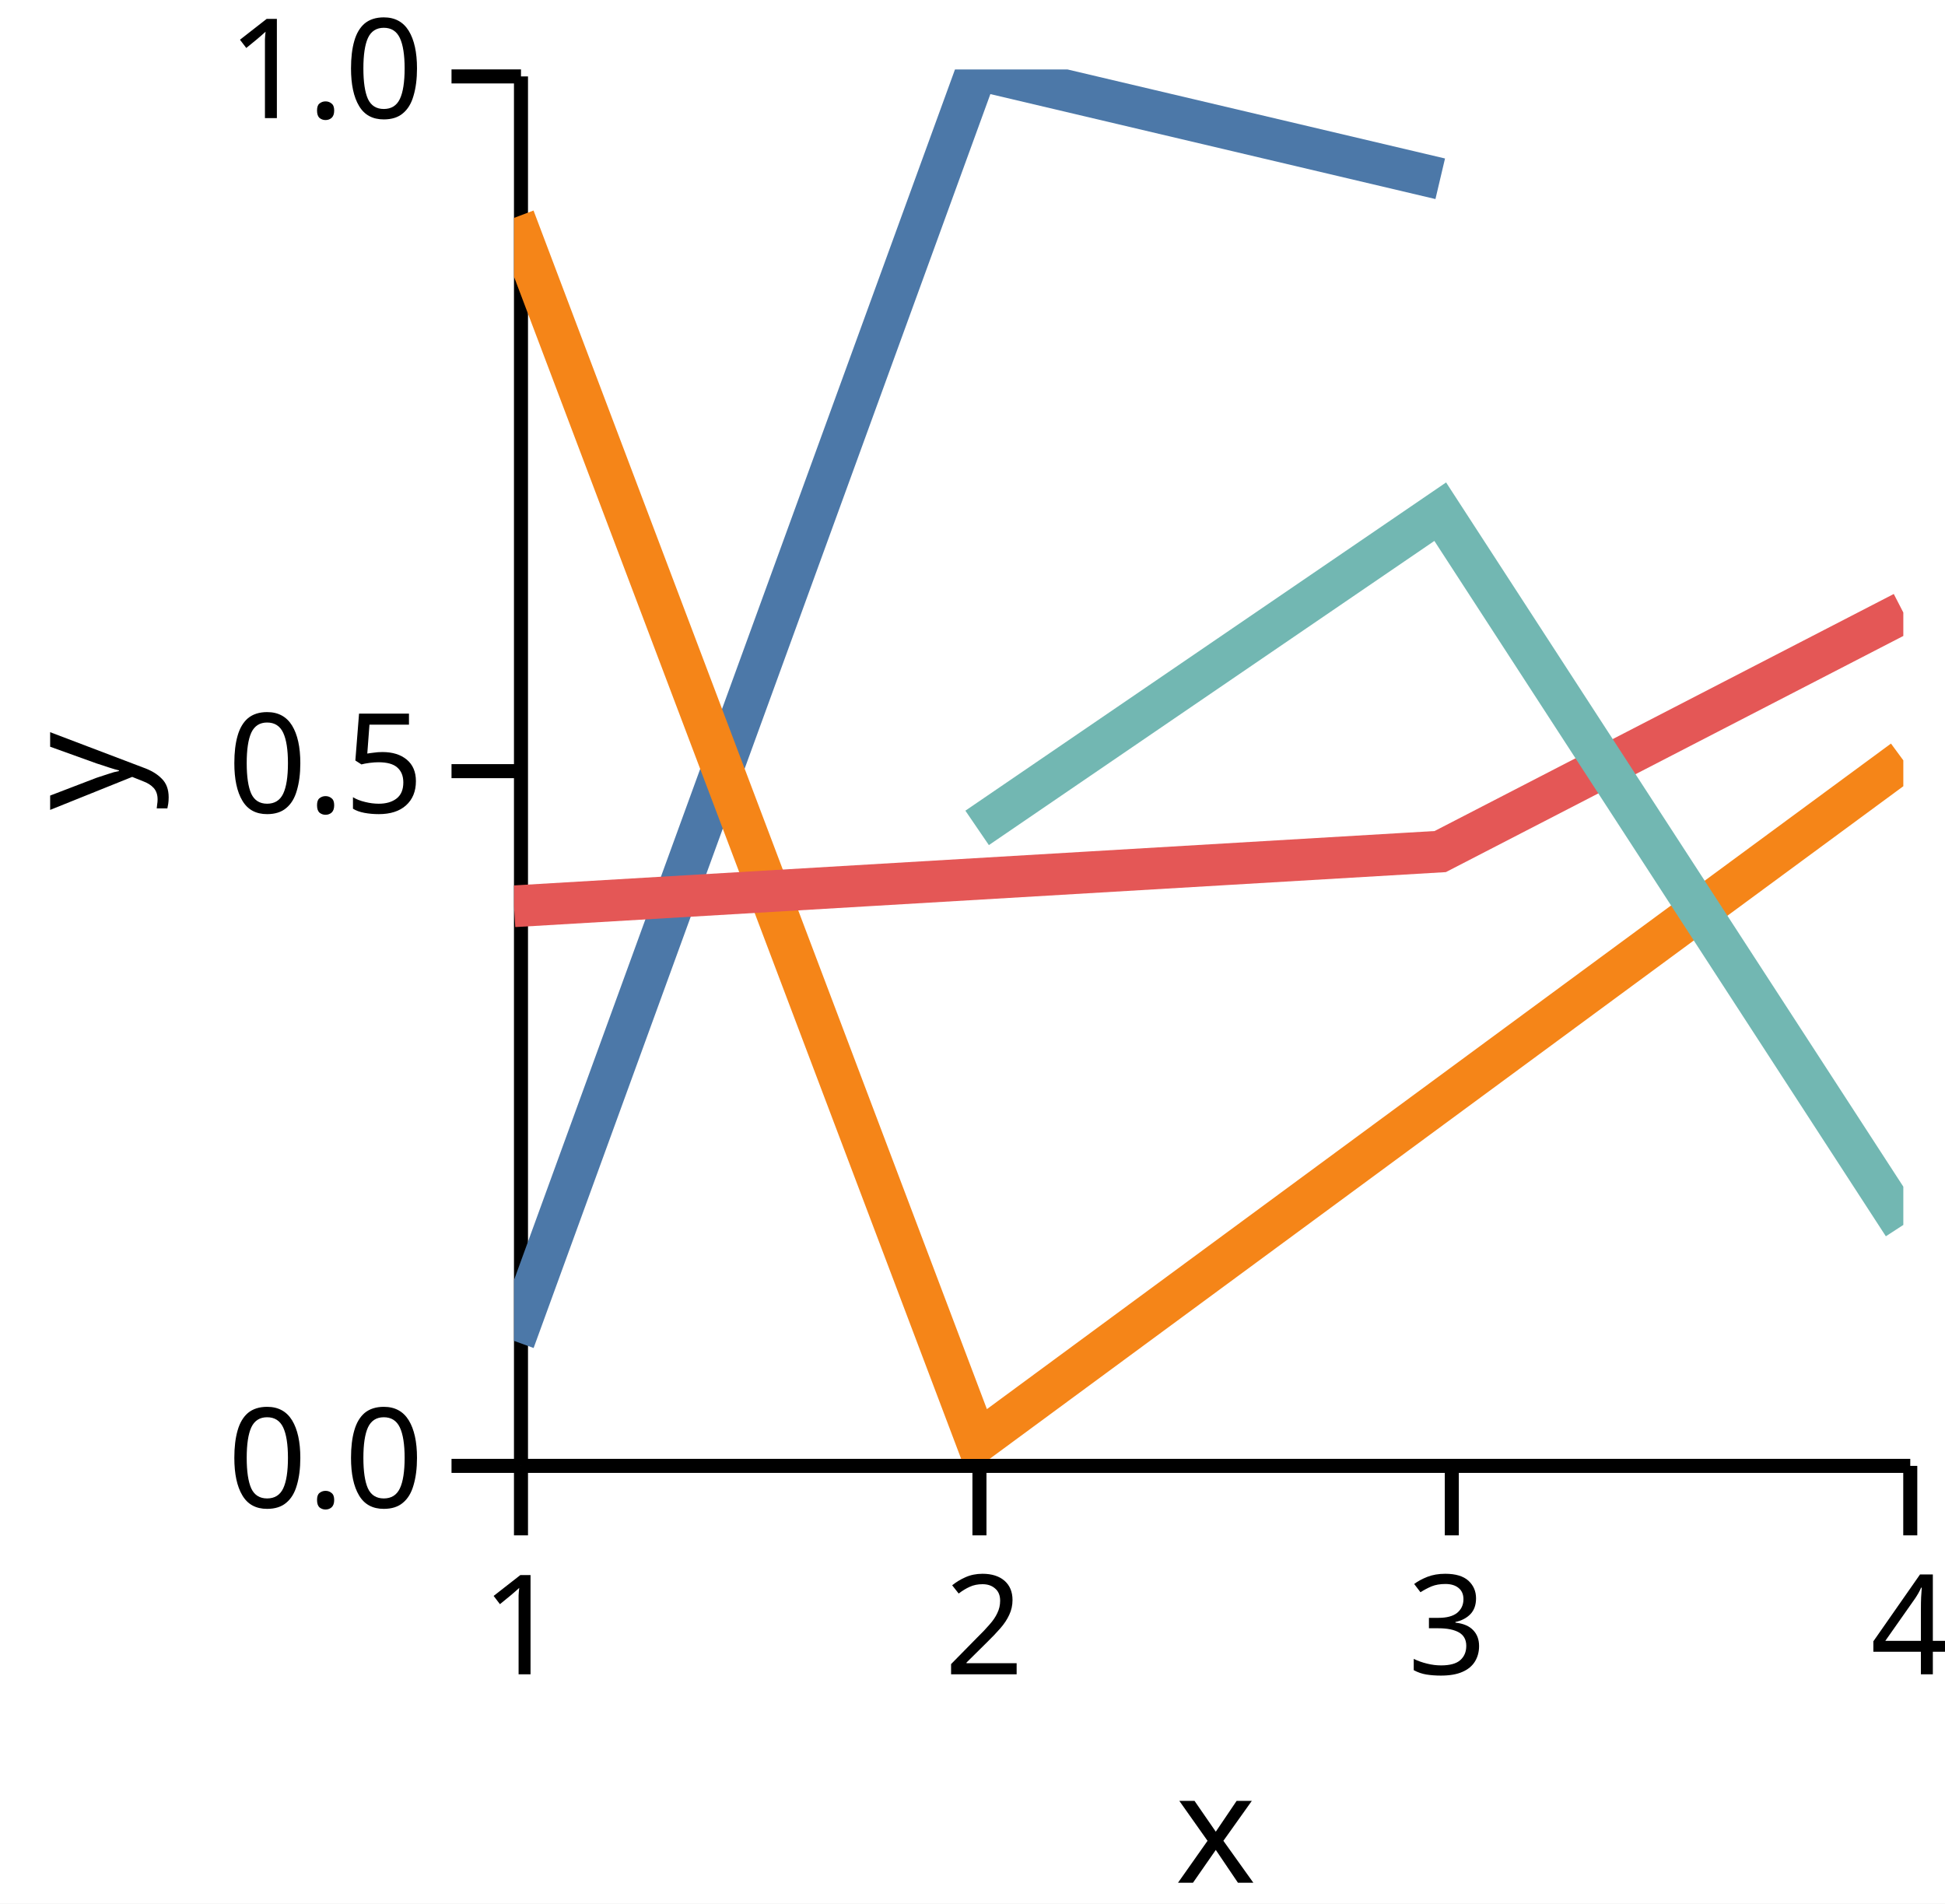
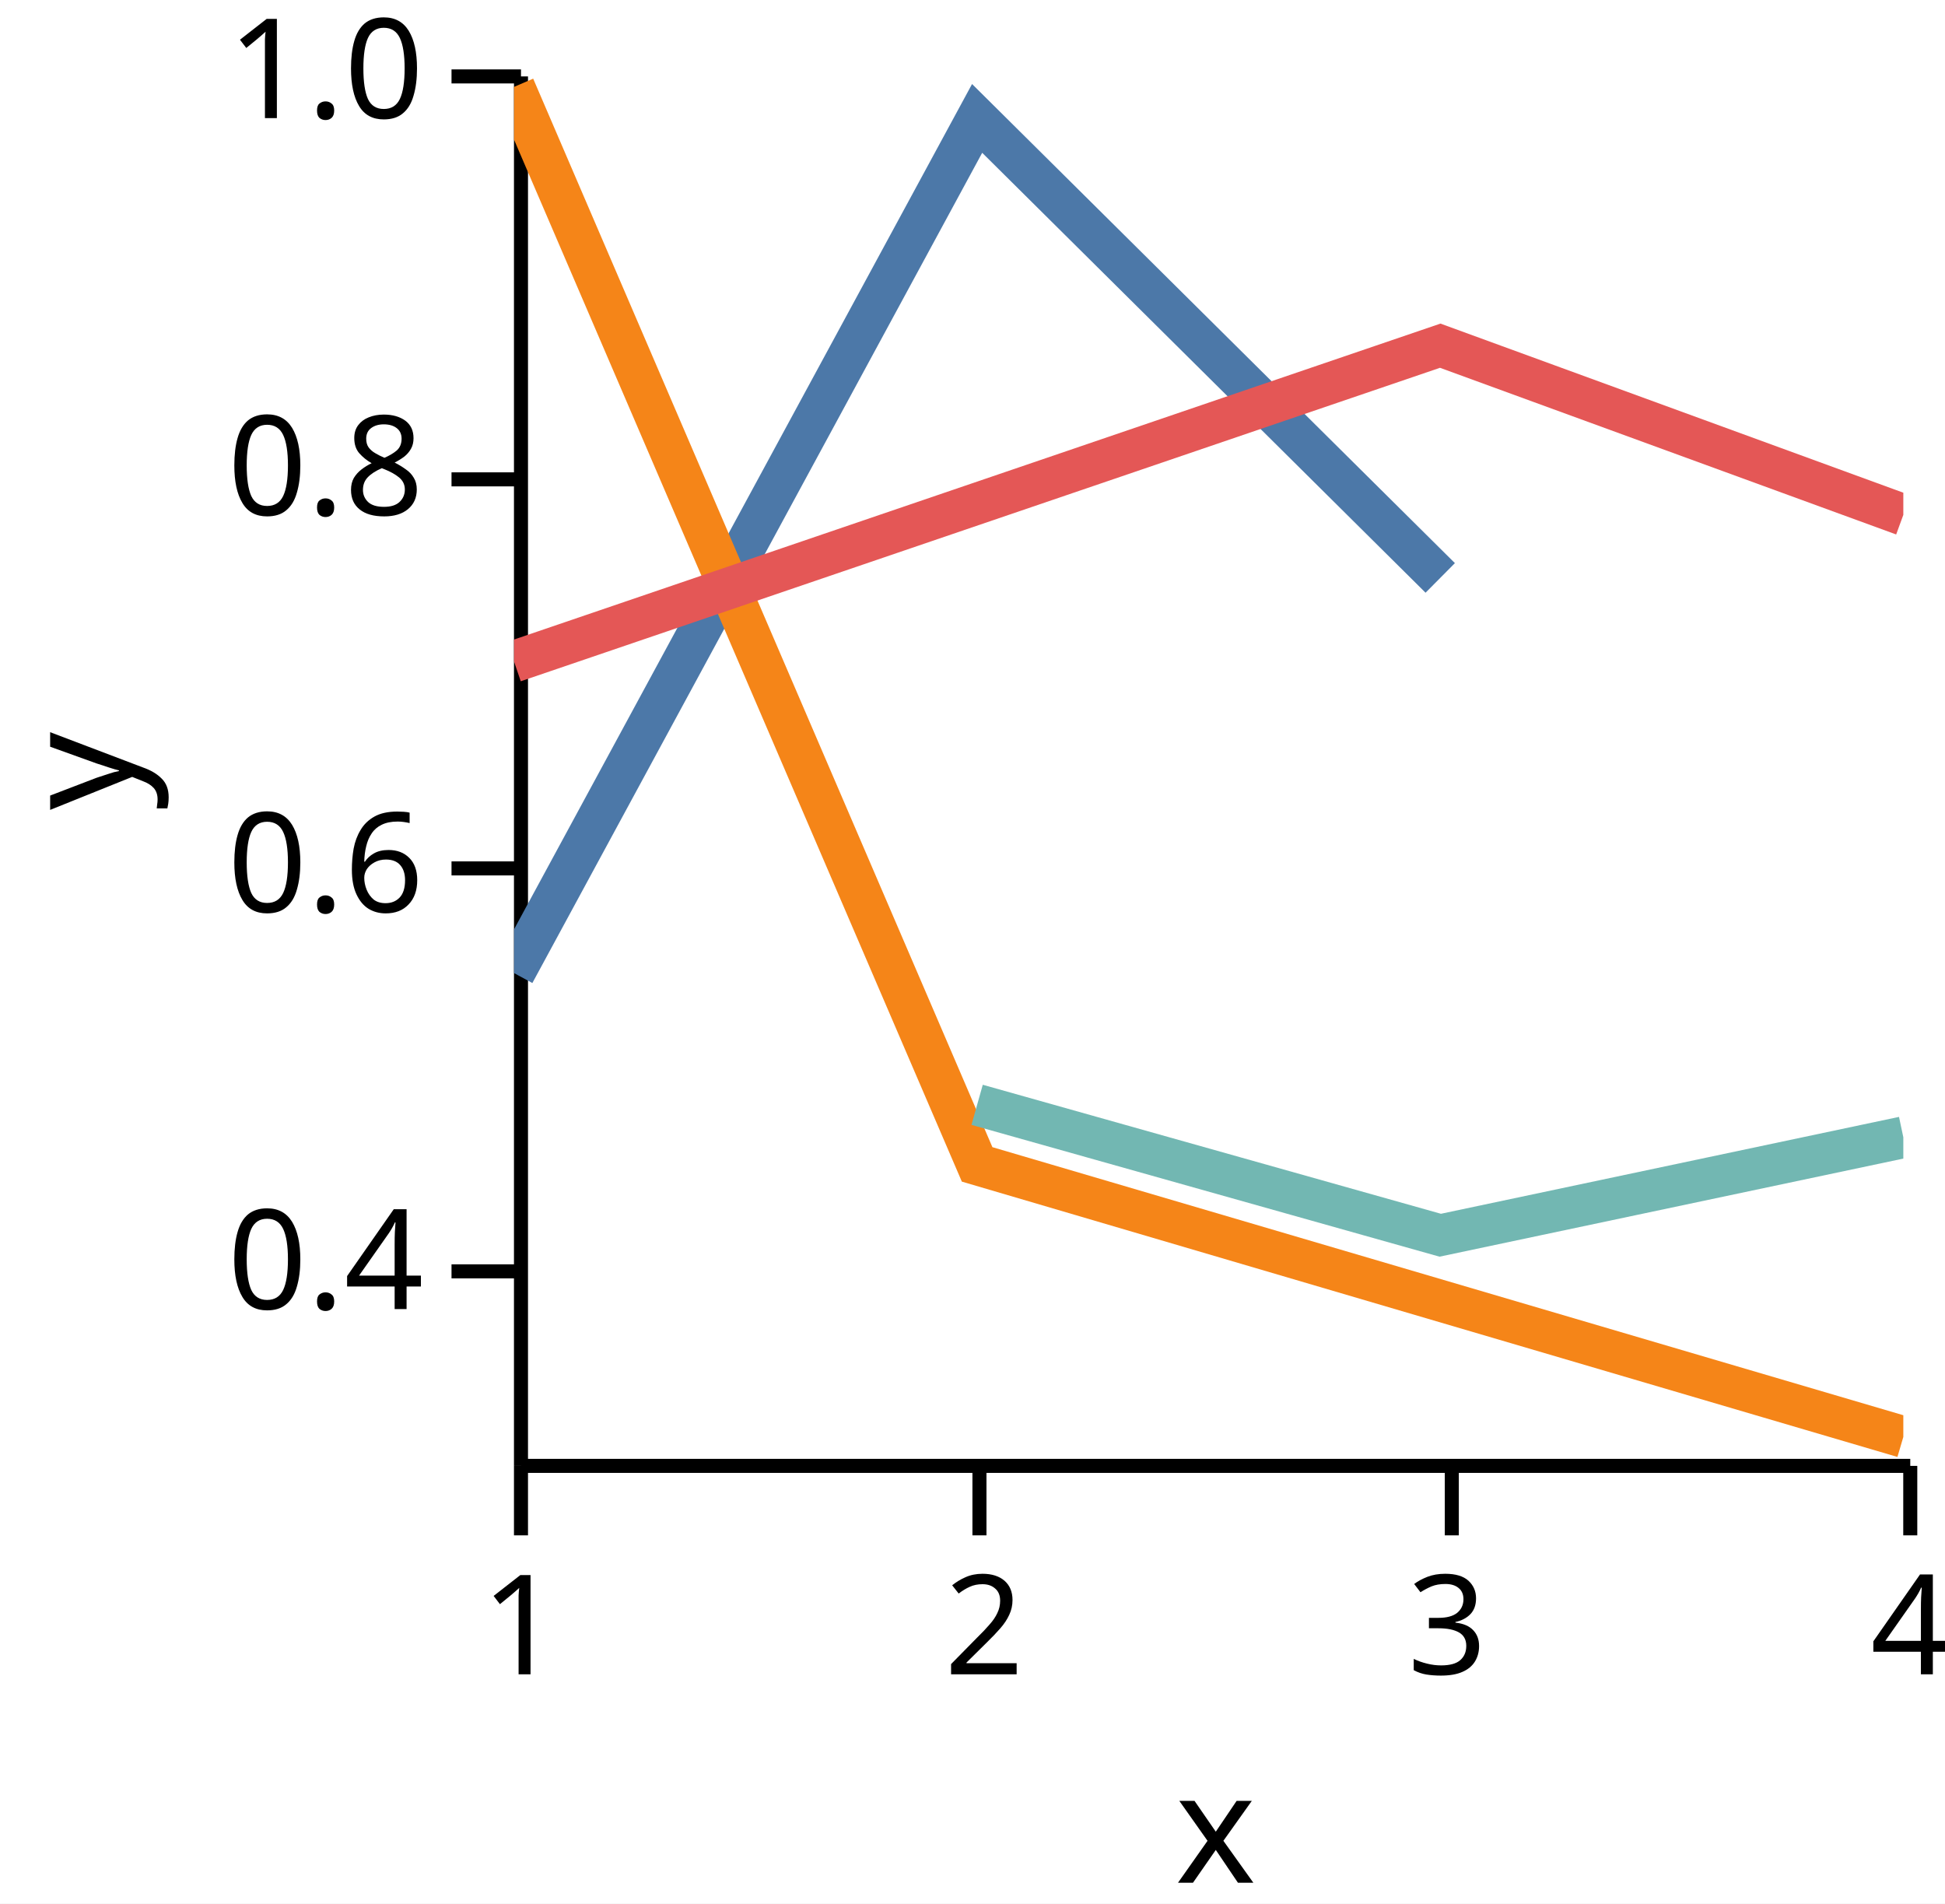
<svg xmlns="http://www.w3.org/2000/svg" version="1.1" class="marks" width="140" height="137" viewBox="0 0 140 137">
  <rect width="140" height="137" fill="white" />
  <g fill="none" stroke-miterlimit="10" transform="translate(37,5)">
    <g class="mark-group role-frame root" role="graphics-object" aria-roledescription="group mark container">
      <g transform="translate(0,0)">
        <path class="background" aria-hidden="true" d="M0,0h100v100h-100Z" />
        <g>
          <g class="mark-group role-axis" role="graphics-symbol" aria-roledescription="axis" aria-label="X-axis titled 'x' for a linear scale with values from 1.0 to 4.0">
            <g transform="translate(0.5,100.5)">
              <path class="background" aria-hidden="true" d="M0,0h0v0h0Z" pointer-events="none" />
              <g>
                <g class="mark-rule role-axis-tick" pointer-events="none">
                  <line transform="translate(0,0)" x2="0" y2="5" stroke="black" stroke-width="1.01" opacity="1" />
                  <line transform="translate(33,0)" x2="0" y2="5" stroke="black" stroke-width="1.01" opacity="1" />
                  <line transform="translate(67,0)" x2="0" y2="5" stroke="black" stroke-width="1.01" opacity="1" />
                  <line transform="translate(100,0)" x2="0" y2="5" stroke="black" stroke-width="1.01" opacity="1" />
                </g>
                <g class="mark-text role-axis-label" pointer-events="none">
                  <text text-anchor="middle" transform="translate(0,15)" font-family="sans-serif" font-size="10px" font-style="normal" font-weight="400" fill="black" opacity="1">1</text>
                  <text text-anchor="middle" transform="translate(33.33333,15)" font-family="sans-serif" font-size="10px" font-style="normal" font-weight="400" fill="black" opacity="1">2</text>
                  <text text-anchor="middle" transform="translate(66.66667,15)" font-family="sans-serif" font-size="10px" font-style="normal" font-weight="400" fill="black" opacity="1">3</text>
                  <text text-anchor="middle" transform="translate(100,15)" font-family="sans-serif" font-size="10px" font-style="normal" font-weight="400" fill="black" opacity="1">4</text>
                </g>
                <g class="mark-rule role-axis-domain" pointer-events="none">
                  <line transform="translate(0,0)" x2="100" y2="0" stroke="black" stroke-width="1.01" opacity="1" />
                </g>
                <g class="mark-text role-axis-title" pointer-events="none">
                  <text text-anchor="middle" transform="translate(50,30)" font-family="sans-serif" font-size="11px" font-style="normal" font-weight="400" fill="black" opacity="1">x</text>
                </g>
              </g>
              <path class="foreground" aria-hidden="true" d="" pointer-events="none" display="none" />
            </g>
          </g>
-           <g class="mark-group role-axis" role="graphics-symbol" aria-roledescription="axis" aria-label="Y-axis titled 'y' for a linear scale with values from 0.0 to 1.0">
+           <g class="mark-group role-axis" role="graphics-symbol" aria-roledescription="axis" aria-label="Y-axis titled 'y' for a linear scale with values from 0.3 to 1.0">
            <g transform="translate(0.5,0.5)">
              <path class="background" aria-hidden="true" d="M0,0h0v0h0Z" pointer-events="none" />
              <g>
                <g class="mark-rule role-axis-tick" pointer-events="none">
-                   <line transform="translate(0,100)" x2="-5" y2="0" stroke="black" stroke-width="1.01" opacity="1" />
-                   <line transform="translate(0,50)" x2="-5" y2="0" stroke="black" stroke-width="1.01" opacity="1" />
+                   <line transform="translate(0,86)" x2="-5" y2="0" stroke="black" stroke-width="1.01" opacity="1" />
+                   <line transform="translate(0,57)" x2="-5" y2="0" stroke="black" stroke-width="1.01" opacity="1" />
+                   <line transform="translate(0,29)" x2="-5" y2="0" stroke="black" stroke-width="1.01" opacity="1" />
                  <line transform="translate(0,0)" x2="-5" y2="0" stroke="black" stroke-width="1.01" opacity="1" />
                </g>
                <g class="mark-text role-axis-label" pointer-events="none">
-                   <text text-anchor="end" transform="translate(-7,103)" font-family="sans-serif" font-size="10px" font-style="normal" font-weight="400" fill="black" opacity="1">0.0</text>
-                   <text text-anchor="end" transform="translate(-7,53)" font-family="sans-serif" font-size="10px" font-style="normal" font-weight="400" fill="black" opacity="1">0.5</text>
+                   <text text-anchor="end" transform="translate(-7,88.71429)" font-family="sans-serif" font-size="10px" font-style="normal" font-weight="400" fill="black" opacity="1">0.4</text>
+                   <text text-anchor="end" transform="translate(-7,60.14286)" font-family="sans-serif" font-size="10px" font-style="normal" font-weight="400" fill="black" opacity="1">0.6</text>
+                   <text text-anchor="end" transform="translate(-7,31.57143)" font-family="sans-serif" font-size="10px" font-style="normal" font-weight="400" fill="black" opacity="1">0.8</text>
                  <text text-anchor="end" transform="translate(-7,3)" font-family="sans-serif" font-size="10px" font-style="normal" font-weight="400" fill="black" opacity="1">1.0</text>
                </g>
                <g class="mark-rule role-axis-domain" pointer-events="none">
                  <line transform="translate(0,100)" x2="0" y2="-100" stroke="black" stroke-width="1.01" opacity="1" />
                </g>
                <g class="mark-text role-axis-title" pointer-events="none">
                  <text text-anchor="middle" transform="translate(-26,50) rotate(-90) translate(0,-2)" font-family="sans-serif" font-size="11px" font-style="normal" font-weight="400" fill="black" opacity="1">y</text>
                </g>
              </g>
              <path class="foreground" aria-hidden="true" d="" pointer-events="none" display="none" />
            </g>
          </g>
          <g class="mark-group role-scope" clip-path="url(#clip1)" role="graphics-object" aria-roledescription="group mark container">
            <g transform="translate(0,0)">
              <path class="background" aria-hidden="true" d="M0,0h0v0h0Z" />
              <g>
                <g class="mark-line role-mark" role="graphics-symbol" aria-roledescription="line mark container">
-                   <path d="M0,91.503L33.333,0.006L66.667,7.866" stroke="#4c78a8" stroke-width="3" stroke-dasharray="0" opacity="1" />
+                   <path d="M0,65.034L33.333,3.522L66.667,36.593" stroke="#4c78a8" stroke-width="3" stroke-dasharray="0" opacity="1" />
                </g>
              </g>
              <path class="foreground" aria-hidden="true" d="" display="none" />
            </g>
            <g transform="translate(0,0)">
              <path class="background" aria-hidden="true" d="M0,0h0v0h0Z" />
              <g>
                <g class="mark-line role-mark" role="graphics-symbol" aria-roledescription="line mark container">
-                   <path d="M0,10.682L33.333,98.796L100,49.723" stroke="#f58518" stroke-width="3" stroke-dasharray="0" opacity="1" />
+                   <path d="M0,1.253L33.333,78.802L100,98.418" stroke="#f58518" stroke-width="3" stroke-dasharray="0" opacity="1" />
                </g>
              </g>
              <path class="foreground" aria-hidden="true" d="" display="none" />
            </g>
            <g transform="translate(0,0)">
              <path class="background" aria-hidden="true" d="M0,0h0v0h0Z" />
              <g>
                <g class="mark-line role-mark" role="graphics-symbol" aria-roledescription="line mark container">
-                   <path d="M0,60.226L66.667,56.288L100,39.082" stroke="#e45756" stroke-width="3" stroke-dasharray="0" opacity="1" />
+                   <path d="M0,42.612L66.667,19.88L100,32.057" stroke="#e45756" stroke-width="3" stroke-dasharray="0" opacity="1" />
                </g>
              </g>
              <path class="foreground" aria-hidden="true" d="" display="none" />
            </g>
            <g transform="translate(0,0)">
              <path class="background" aria-hidden="true" d="M0,0h0v0h0Z" />
              <g>
                <g class="mark-line role-mark" role="graphics-symbol" aria-roledescription="line mark container">
-                   <path d="M33.333,54.584L66.667,31.826L100,83.159" stroke="#72b7b2" stroke-width="3" stroke-dasharray="0" opacity="1" />
+                   <path d="M33.333,74.515L66.667,83.9L100,76.851" stroke="#72b7b2" stroke-width="3" stroke-dasharray="0" opacity="1" />
                </g>
              </g>
              <path class="foreground" aria-hidden="true" d="" display="none" />
            </g>
          </g>
        </g>
        <path class="foreground" aria-hidden="true" d="" display="none" />
      </g>
    </g>
  </g>
  <defs>
    <clipPath id="clip1">
      <rect x="0" y="0" width="100" height="100" />
    </clipPath>
  </defs>
</svg>
